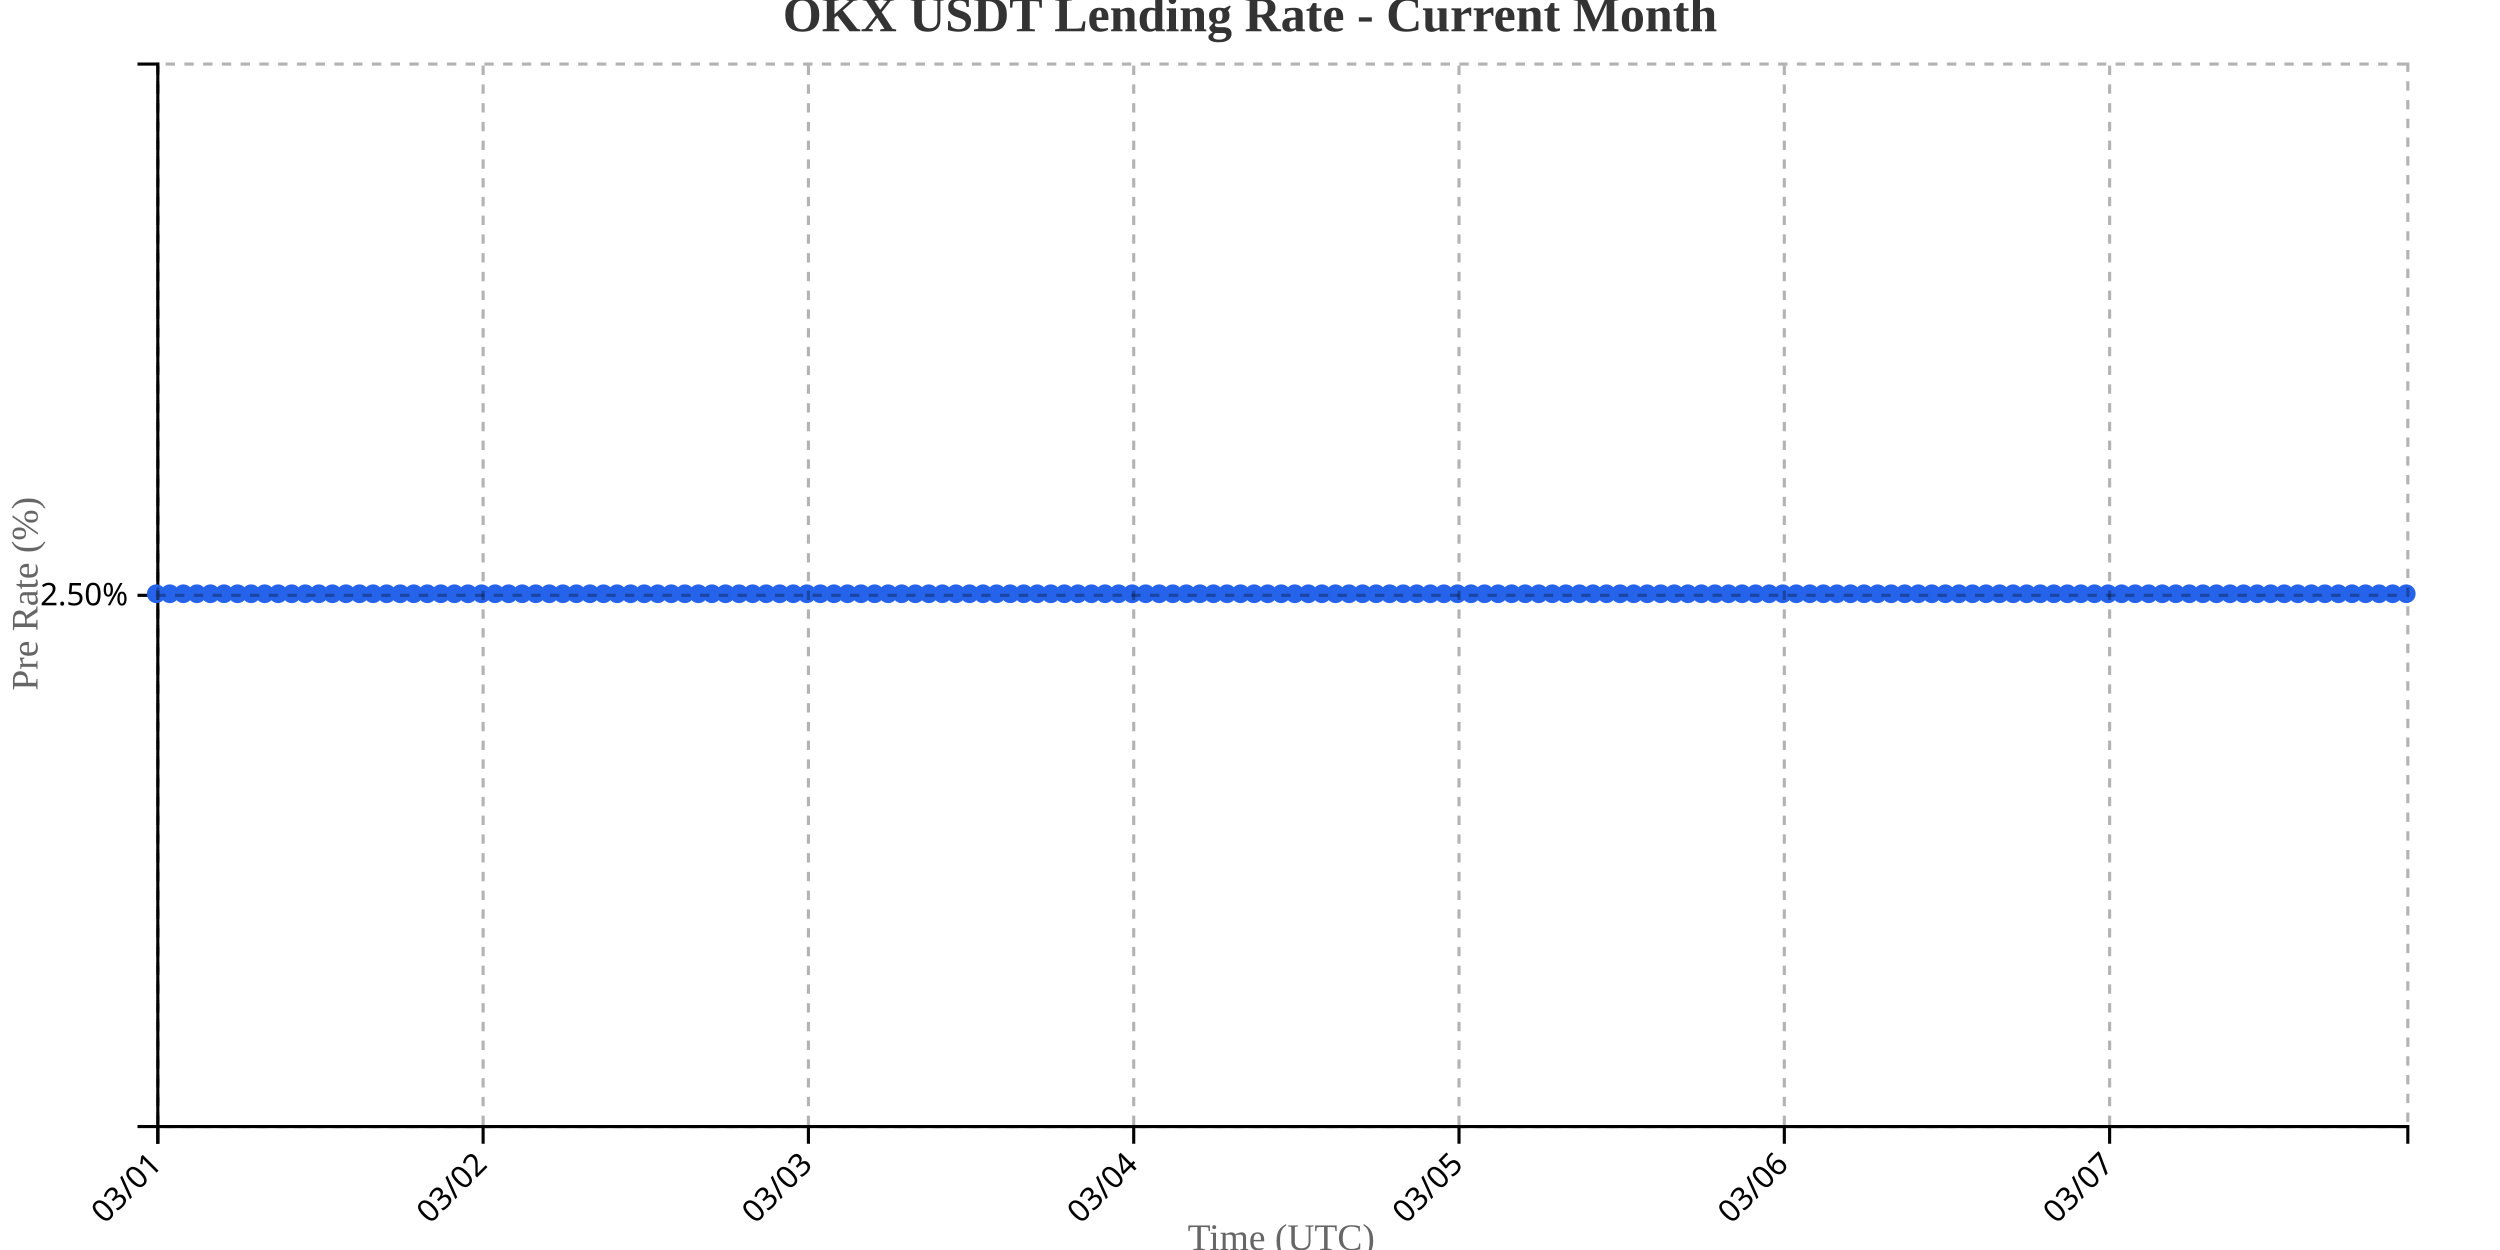
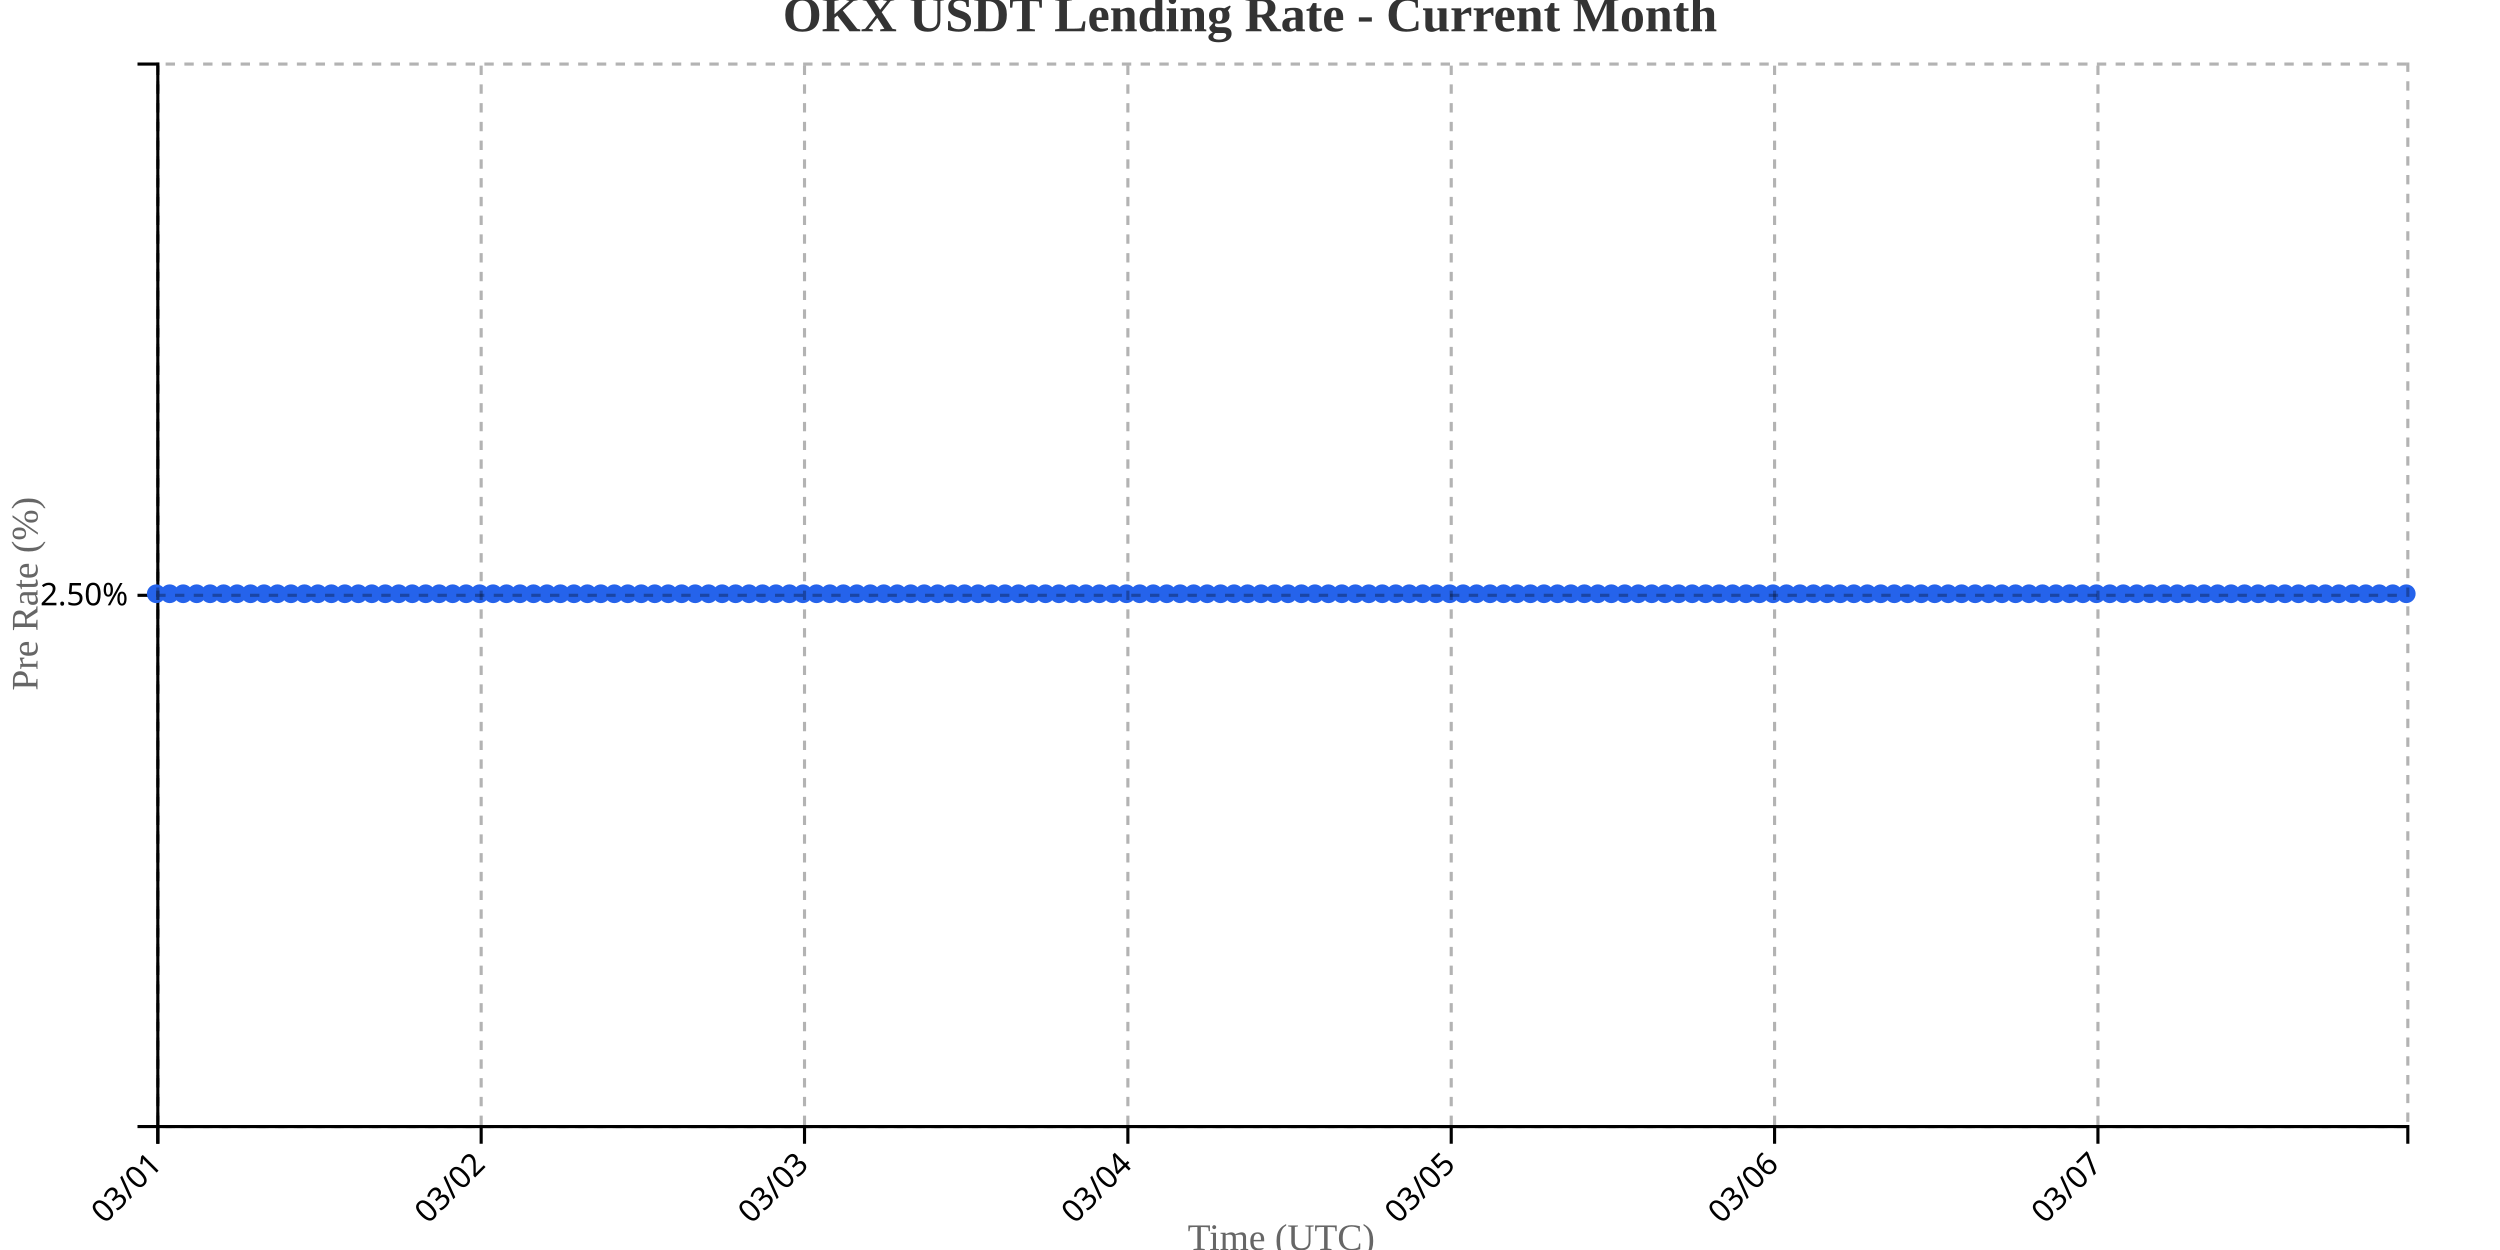
<svg xmlns="http://www.w3.org/2000/svg" width="800" height="400">
  <g transform="translate(50,20)">
    <g transform="translate(0,340)" fill="none" font-size="10" font-family="sans-serif" text-anchor="middle">
      <path class="domain" stroke="currentColor" d="M0.5,6V0.5H720.5V6" />
      <g class="tick" opacity="1" transform="translate(0.5,0)">
        <line stroke="currentColor" y2="6" />
        <text fill="currentColor" y="9" dy=".15em" style="text-anchor: end;" dx="-.8em" transform="rotate(-45)">03/01</text>
      </g>
-       <g class="tick" opacity="1" transform="translate(104.5964,0)">
+       <g class="tick" opacity="1" transform="translate(103.9731,0)">
        <line stroke="currentColor" y2="6" />
        <text fill="currentColor" y="9" dy=".15em" style="text-anchor: end;" dx="-.8em" transform="rotate(-45)">03/02</text>
      </g>
-       <g class="tick" opacity="1" transform="translate(208.6928,0)">
+       <g class="tick" opacity="1" transform="translate(207.4461,0)">
        <line stroke="currentColor" y2="6" />
        <text fill="currentColor" y="9" dy=".15em" style="text-anchor: end;" dx="-.8em" transform="rotate(-45)">03/03</text>
      </g>
-       <g class="tick" opacity="1" transform="translate(312.7892,0)">
+       <g class="tick" opacity="1" transform="translate(310.9192,0)">
        <line stroke="currentColor" y2="6" />
        <text fill="currentColor" y="9" dy=".15em" style="text-anchor: end;" dx="-.8em" transform="rotate(-45)">03/04</text>
      </g>
-       <g class="tick" opacity="1" transform="translate(416.8855,0)">
+       <g class="tick" opacity="1" transform="translate(414.3922,0)">
        <line stroke="currentColor" y2="6" />
        <text fill="currentColor" y="9" dy=".15em" style="text-anchor: end;" dx="-.8em" transform="rotate(-45)">03/05</text>
      </g>
-       <g class="tick" opacity="1" transform="translate(520.9819,0)">
+       <g class="tick" opacity="1" transform="translate(517.8653,0)">
        <line stroke="currentColor" y2="6" />
        <text fill="currentColor" y="9" dy=".15em" style="text-anchor: end;" dx="-.8em" transform="rotate(-45)">03/06</text>
      </g>
-       <g class="tick" opacity="1" transform="translate(625.0783,0)">
+       <g class="tick" opacity="1" transform="translate(621.3383,0)">
        <line stroke="currentColor" y2="6" />
        <text fill="currentColor" y="9" dy=".15em" style="text-anchor: end;" dx="-.8em" transform="rotate(-45)">03/07</text>
      </g>
    </g>
    <g fill="none" font-size="10" font-family="sans-serif" text-anchor="end">
      <path class="domain" stroke="currentColor" d="M-6,340.5H0.5V0.5H-6" />
      <g class="tick" opacity="1" transform="translate(0,170.5)">
        <line stroke="currentColor" x2="-6" />
        <text fill="currentColor" x="-9" dy="0.32em">2.50%</text>
      </g>
    </g>
    <text transform="rotate(-90)" y="-50" x="-170" dy="1em" style="text-anchor: middle; font-size: 12px; fill: #666;">Pre Rate (%)</text>
    <text transform="translate(360, 380)" style="text-anchor: middle; font-size: 12px; fill: #666;">Time (UTC)</text>
-     <path fill="none" stroke="#2563eb" stroke-width="2" d="M0,170C1.446,170,2.892,170,4.337,170C5.783,170,7.229,170,8.675,170C10.12,170,11.566,170,13.012,170C14.458,170,15.904,170,17.349,170C18.795,170,20.241,170,21.687,170C23.133,170,24.578,170,26.024,170C27.47,170,28.916,170,30.361,170C31.807,170,33.253,170,34.699,170C36.145,170,37.59,170,39.036,170C40.482,170,41.928,170,43.373,170C44.819,170,46.265,170,47.711,170C49.157,170,50.602,170,52.048,170C53.494,170,54.94,170,56.386,170C57.831,170,59.277,170,60.723,170C62.169,170,63.614,170,65.06,170C66.506,170,67.952,170,69.398,170C70.843,170,72.289,170,73.735,170C75.181,170,76.627,170,78.072,170C79.518,170,80.964,170,82.41,170C83.855,170,85.301,170,86.747,170C88.193,170,89.639,170,91.084,170C92.53,170,93.976,170,95.422,170C96.867,170,98.313,170,99.759,170C101.205,170,102.651,170,104.096,170C105.542,170,106.988,170,108.434,170C109.88,170,111.325,170,112.771,170C114.217,170,115.663,170,117.108,170C118.554,170,120,170,121.446,170C122.892,170,124.337,170,125.783,170C127.229,170,128.675,170,130.12,170C131.566,170,133.012,170,134.458,170C135.904,170,137.349,170,138.795,170C140.241,170,141.687,170,143.133,170C144.578,170,146.024,170,147.47,170C148.916,170,150.361,170,151.807,170C153.253,170,154.699,170,156.145,170C157.59,170,159.036,170,160.482,170C161.928,170,163.373,170,164.819,170C166.265,170,167.711,170,169.157,170C170.602,170,172.048,170,173.494,170C174.94,170,176.386,170,177.831,170C179.277,170,180.723,170,182.169,170C183.614,170,185.06,170,186.506,170C187.952,170,189.398,170,190.843,170C192.289,170,193.735,170,195.181,170C196.627,170,198.072,170,199.518,170C200.964,170,202.41,170,203.855,170C205.301,170,206.747,170,208.193,170C209.639,170,211.084,170,212.53,170C213.976,170,215.422,170,216.867,170C218.313,170,219.759,170,221.205,170C222.651,170,224.096,170,225.542,170C226.988,170,228.434,170,229.88,170C231.325,170,232.771,170,234.217,170C235.663,170,237.108,170,238.554,170C240,170,241.446,170,242.892,170C244.337,170,245.783,170,247.229,170C248.675,170,250.12,170,251.566,170C253.012,170,254.458,170,255.904,170C257.349,170,258.795,170,260.241,170C261.687,170,263.133,170,264.578,170C266.024,170,267.47,170,268.916,170C270.361,170,271.807,170,273.253,170C274.699,170,276.145,170,277.59,170C279.036,170,280.482,170,281.928,170C283.373,170,284.819,170,286.265,170C287.711,170,289.157,170,290.602,170C292.048,170,293.494,170,294.94,170C296.386,170,297.831,170,299.277,170C300.723,170,302.169,170,303.614,170C305.06,170,306.506,170,307.952,170C309.398,170,310.843,170,312.289,170C313.735,170,315.181,170,316.627,170C318.072,170,319.518,170,320.964,170C322.41,170,323.855,170,325.301,170C326.747,170,328.193,170,329.639,170C331.084,170,332.53,170,333.976,170C335.422,170,336.867,170,338.313,170C339.759,170,341.205,170,342.651,170C344.096,170,345.542,170,346.988,170C348.434,170,349.88,170,351.325,170C352.771,170,354.217,170,355.663,170C357.108,170,358.554,170,360,170C361.446,170,362.892,170,364.337,170C365.783,170,367.229,170,368.675,170C370.12,170,371.566,170,373.012,170C374.458,170,375.904,170,377.349,170C378.795,170,380.241,170,381.687,170C383.133,170,384.578,170,386.024,170C387.47,170,388.916,170,390.361,170C391.807,170,393.253,170,394.699,170C396.145,170,397.59,170,399.036,170C400.482,170,401.928,170,403.373,170C404.819,170,406.265,170,407.711,170C409.157,170,410.602,170,412.048,170C413.494,170,414.94,170,416.386,170C417.831,170,419.277,170,420.723,170C422.169,170,423.614,170,425.06,170C426.506,170,427.952,170,429.398,170C430.843,170,432.289,170,433.735,170C435.181,170,436.627,170,438.072,170C439.518,170,440.964,170,442.41,170C443.855,170,445.301,170,446.747,170C448.193,170,449.639,170,451.084,170C452.53,170,453.976,170,455.422,170C456.867,170,458.313,170,459.759,170C461.205,170,462.651,170,464.096,170C465.542,170,466.988,170,468.434,170C469.88,170,471.325,170,472.771,170C474.217,170,475.663,170,477.108,170C478.554,170,480,170,481.446,170C482.892,170,484.337,170,485.783,170C487.229,170,488.675,170,490.12,170C491.566,170,493.012,170,494.458,170C495.904,170,497.349,170,498.795,170C500.241,170,501.687,170,503.133,170C504.578,170,506.024,170,507.47,170C508.916,170,510.361,170,511.807,170C513.253,170,514.699,170,516.145,170C517.59,170,519.036,170,520.482,170C521.928,170,523.373,170,524.819,170C526.265,170,527.711,170,529.157,170C530.602,170,532.048,170,533.494,170C534.94,170,536.386,170,537.831,170C539.277,170,540.723,170,542.169,170C543.614,170,545.06,170,546.506,170C547.952,170,549.398,170,550.843,170C552.289,170,553.735,170,555.181,170C556.627,170,558.072,170,559.518,170C560.964,170,562.41,170,563.855,170C565.301,170,566.747,170,568.193,170C569.639,170,571.084,170,572.53,170C573.976,170,575.422,170,576.867,170C578.313,170,579.759,170,581.205,170C582.651,170,584.096,170,585.542,170C586.988,170,588.434,170,589.88,170C591.325,170,592.771,170,594.217,170C595.663,170,597.108,170,598.554,170C600,170,601.446,170,602.892,170C604.337,170,605.783,170,607.229,170C608.675,170,610.12,170,611.566,170C613.012,170,614.458,170,615.904,170C617.349,170,618.795,170,620.241,170C621.687,170,623.133,170,624.578,170C626.024,170,627.47,170,628.916,170C630.361,170,631.807,170,633.253,170C634.699,170,636.145,170,637.59,170C639.036,170,640.482,170,641.928,170C643.373,170,644.819,170,646.265,170C647.711,170,649.157,170,650.602,170C652.048,170,653.494,170,654.94,170C656.386,170,657.831,170,659.277,170C660.723,170,662.169,170,663.614,170C665.06,170,666.506,170,667.952,170C669.398,170,670.843,170,672.289,170C673.735,170,675.181,170,676.627,170C678.072,170,679.518,170,680.964,170C682.41,170,683.855,170,685.301,170C686.747,170,688.193,170,689.639,170C691.084,170,692.53,170,693.976,170C695.422,170,696.867,170,698.313,170C699.759,170,701.205,170,702.651,170C704.096,170,705.542,170,706.988,170C708.434,170,709.88,170,711.325,170C712.771,170,714.217,170,715.663,170C717.108,170,718.554,170,720,170" />
+     <path fill="none" stroke="#2563eb" stroke-width="2" d="M0,170C1.437,170,2.874,170,4.311,170C5.749,170,7.186,170,8.623,170C10.06,170,11.497,170,12.934,170C14.371,170,15.808,170,17.246,170C18.683,170,20.12,170,21.557,170C22.994,170,24.431,170,25.868,170C27.305,170,28.743,170,30.18,170C31.617,170,33.054,170,34.491,170C35.928,170,37.365,170,38.802,170C40.24,170,41.677,170,43.114,170C44.551,170,45.988,170,47.425,170C48.862,170,50.299,170,51.737,170C53.174,170,54.611,170,56.048,170C57.485,170,58.922,170,60.359,170C61.796,170,63.234,170,64.671,170C66.108,170,67.545,170,68.982,170C70.419,170,71.856,170,73.293,170C74.731,170,76.168,170,77.605,170C79.042,170,80.479,170,81.916,170C83.353,170,84.79,170,86.228,170C87.665,170,89.102,170,90.539,170C91.976,170,93.413,170,94.85,170C96.287,170,97.725,170,99.162,170C100.599,170,102.036,170,103.473,170C104.91,170,106.347,170,107.784,170C109.222,170,110.659,170,112.096,170C113.533,170,114.97,170,116.407,170C117.844,170,119.281,170,120.719,170C122.156,170,123.593,170,125.03,170C126.467,170,127.904,170,129.341,170C130.778,170,132.216,170,133.653,170C135.09,170,136.527,170,137.964,170C139.401,170,140.838,170,142.275,170C143.713,170,145.15,170,146.587,170C148.024,170,149.461,170,150.898,170C152.335,170,153.772,170,155.21,170C156.647,170,158.084,170,159.521,170C160.958,170,162.395,170,163.832,170C165.269,170,166.707,170,168.144,170C169.581,170,171.018,170,172.455,170C173.892,170,175.329,170,176.766,170C178.204,170,179.641,170,181.078,170C182.515,170,183.952,170,185.389,170C186.826,170,188.263,170,189.701,170C191.138,170,192.575,170,194.012,170C195.449,170,196.886,170,198.323,170C199.76,170,201.198,170,202.635,170C204.072,170,205.509,170,206.946,170C208.383,170,209.82,170,211.257,170C212.695,170,214.132,170,215.569,170C217.006,170,218.443,170,219.88,170C221.317,170,222.754,170,224.192,170C225.629,170,227.066,170,228.503,170C229.94,170,231.377,170,232.814,170C234.251,170,235.689,170,237.126,170C238.563,170,240,170,241.437,170C242.874,170,244.311,170,245.749,170C247.186,170,248.623,170,250.06,170C251.497,170,252.934,170,254.371,170C255.808,170,257.246,170,258.683,170C260.12,170,261.557,170,262.994,170C264.431,170,265.868,170,267.305,170C268.743,170,270.18,170,271.617,170C273.054,170,274.491,170,275.928,170C277.365,170,278.802,170,280.24,170C281.677,170,283.114,170,284.551,170C285.988,170,287.425,170,288.862,170C290.299,170,291.737,170,293.174,170C294.611,170,296.048,170,297.485,170C298.922,170,300.359,170,301.796,170C303.234,170,304.671,170,306.108,170C307.545,170,308.982,170,310.419,170C311.856,170,313.293,170,314.731,170C316.168,170,317.605,170,319.042,170C320.479,170,321.916,170,323.353,170C324.79,170,326.228,170,327.665,170C329.102,170,330.539,170,331.976,170C333.413,170,334.85,170,336.287,170C337.725,170,339.162,170,340.599,170C342.036,170,343.473,170,344.91,170C346.347,170,347.784,170,349.222,170C350.659,170,352.096,170,353.533,170C354.97,170,356.407,170,357.844,170C359.281,170,360.719,170,362.156,170C363.593,170,365.03,170,366.467,170C367.904,170,369.341,170,370.778,170C372.216,170,373.653,170,375.09,170C376.527,170,377.964,170,379.401,170C380.838,170,382.275,170,383.713,170C385.15,170,386.587,170,388.024,170C389.461,170,390.898,170,392.335,170C393.772,170,395.21,170,396.647,170C398.084,170,399.521,170,400.958,170C402.395,170,403.832,170,405.269,170C406.707,170,408.144,170,409.581,170C411.018,170,412.455,170,413.892,170C415.329,170,416.766,170,418.204,170C419.641,170,421.078,170,422.515,170C423.952,170,425.389,170,426.826,170C428.263,170,429.701,170,431.138,170C432.575,170,434.012,170,435.449,170C436.886,170,438.323,170,439.76,170C441.198,170,442.635,170,444.072,170C445.509,170,446.946,170,448.383,170C449.82,170,451.257,170,452.695,170C454.132,170,455.569,170,457.006,170C458.443,170,459.88,170,461.317,170C462.754,170,464.192,170,465.629,170C467.066,170,468.503,170,469.94,170C471.377,170,472.814,170,474.251,170C475.689,170,477.126,170,478.563,170C480,170,481.437,170,482.874,170C484.311,170,485.749,170,487.186,170C488.623,170,490.06,170,491.497,170C492.934,170,494.371,170,495.808,170C497.246,170,498.683,170,500.12,170C501.557,170,502.994,170,504.431,170C505.868,170,507.305,170,508.743,170C510.18,170,511.617,170,513.054,170C514.491,170,515.928,170,517.365,170C518.802,170,520.24,170,521.677,170C523.114,170,524.551,170,525.988,170C527.425,170,528.862,170,530.299,170C531.737,170,533.174,170,534.611,170C536.048,170,537.485,170,538.922,170C540.359,170,541.796,170,543.234,170C544.671,170,546.108,170,547.545,170C548.982,170,550.419,170,551.856,170C553.293,170,554.731,170,556.168,170C557.605,170,559.042,170,560.479,170C561.916,170,563.353,170,564.79,170C566.228,170,567.665,170,569.102,170C570.539,170,571.976,170,573.413,170C574.85,170,576.287,170,577.725,170C579.162,170,580.599,170,582.036,170C583.473,170,584.91,170,586.347,170C587.784,170,589.222,170,590.659,170C592.096,170,593.533,170,594.97,170C596.407,170,597.844,170,599.281,170C600.719,170,602.156,170,603.593,170C605.03,170,606.467,170,607.904,170C609.341,170,610.778,170,612.216,170C613.653,170,615.09,170,616.527,170C617.964,170,619.401,170,620.838,170C622.275,170,623.713,170,625.15,170C626.587,170,628.024,170,629.461,170C630.898,170,632.335,170,633.772,170C635.21,170,636.647,170,638.084,170C639.521,170,640.958,170,642.395,170C643.832,170,645.269,170,646.707,170C648.144,170,649.581,170,651.018,170C652.455,170,653.892,170,655.329,170C656.766,170,658.204,170,659.641,170C661.078,170,662.515,170,663.952,170C665.389,170,666.826,170,668.263,170C669.701,170,671.138,170,672.575,170C674.012,170,675.449,170,676.886,170C678.323,170,679.76,170,681.198,170C682.635,170,684.072,170,685.509,170C686.946,170,688.383,170,689.82,170C691.257,170,692.695,170,694.132,170C695.569,170,697.006,170,698.443,170C699.88,170,701.317,170,702.754,170C704.192,170,705.629,170,707.066,170C708.503,170,709.94,170,711.377,170C712.814,170,714.251,170,715.689,170C717.126,170,718.563,170,720,170" />
    <circle class="dot" cx="0" cy="170" r="3" fill="#2563eb" />
-     <circle class="dot" cx="4.337" cy="170" r="3" fill="#2563eb" />
-     <circle class="dot" cx="8.675" cy="170" r="3" fill="#2563eb" />
-     <circle class="dot" cx="13.012" cy="170" r="3" fill="#2563eb" />
-     <circle class="dot" cx="17.349" cy="170" r="3" fill="#2563eb" />
-     <circle class="dot" cx="21.687" cy="170" r="3" fill="#2563eb" />
-     <circle class="dot" cx="26.024" cy="170" r="3" fill="#2563eb" />
-     <circle class="dot" cx="30.361" cy="170" r="3" fill="#2563eb" />
-     <circle class="dot" cx="34.699" cy="170" r="3" fill="#2563eb" />
-     <circle class="dot" cx="39.036" cy="170" r="3" fill="#2563eb" />
-     <circle class="dot" cx="43.373" cy="170" r="3" fill="#2563eb" />
-     <circle class="dot" cx="47.711" cy="170" r="3" fill="#2563eb" />
-     <circle class="dot" cx="52.048" cy="170" r="3" fill="#2563eb" />
-     <circle class="dot" cx="56.386" cy="170" r="3" fill="#2563eb" />
-     <circle class="dot" cx="60.723" cy="170" r="3" fill="#2563eb" />
-     <circle class="dot" cx="65.06" cy="170" r="3" fill="#2563eb" />
-     <circle class="dot" cx="69.398" cy="170" r="3" fill="#2563eb" />
-     <circle class="dot" cx="73.735" cy="170" r="3" fill="#2563eb" />
-     <circle class="dot" cx="78.072" cy="170" r="3" fill="#2563eb" />
-     <circle class="dot" cx="82.41" cy="170" r="3" fill="#2563eb" />
-     <circle class="dot" cx="86.747" cy="170" r="3" fill="#2563eb" />
-     <circle class="dot" cx="91.084" cy="170" r="3" fill="#2563eb" />
-     <circle class="dot" cx="95.422" cy="170" r="3" fill="#2563eb" />
-     <circle class="dot" cx="99.759" cy="170" r="3" fill="#2563eb" />
-     <circle class="dot" cx="104.096" cy="170" r="3" fill="#2563eb" />
-     <circle class="dot" cx="108.434" cy="170" r="3" fill="#2563eb" />
-     <circle class="dot" cx="112.771" cy="170" r="3" fill="#2563eb" />
-     <circle class="dot" cx="117.108" cy="170" r="3" fill="#2563eb" />
-     <circle class="dot" cx="121.446" cy="170" r="3" fill="#2563eb" />
-     <circle class="dot" cx="125.783" cy="170" r="3" fill="#2563eb" />
-     <circle class="dot" cx="130.12" cy="170" r="3" fill="#2563eb" />
-     <circle class="dot" cx="134.458" cy="170" r="3" fill="#2563eb" />
-     <circle class="dot" cx="138.795" cy="170" r="3" fill="#2563eb" />
-     <circle class="dot" cx="143.133" cy="170" r="3" fill="#2563eb" />
-     <circle class="dot" cx="147.47" cy="170" r="3" fill="#2563eb" />
-     <circle class="dot" cx="151.807" cy="170" r="3" fill="#2563eb" />
-     <circle class="dot" cx="156.145" cy="170" r="3" fill="#2563eb" />
-     <circle class="dot" cx="160.482" cy="170" r="3" fill="#2563eb" />
-     <circle class="dot" cx="164.819" cy="170" r="3" fill="#2563eb" />
-     <circle class="dot" cx="169.157" cy="170" r="3" fill="#2563eb" />
-     <circle class="dot" cx="173.494" cy="170" r="3" fill="#2563eb" />
-     <circle class="dot" cx="177.831" cy="170" r="3" fill="#2563eb" />
-     <circle class="dot" cx="182.169" cy="170" r="3" fill="#2563eb" />
-     <circle class="dot" cx="186.506" cy="170" r="3" fill="#2563eb" />
-     <circle class="dot" cx="190.843" cy="170" r="3" fill="#2563eb" />
-     <circle class="dot" cx="195.181" cy="170" r="3" fill="#2563eb" />
-     <circle class="dot" cx="199.518" cy="170" r="3" fill="#2563eb" />
-     <circle class="dot" cx="203.855" cy="170" r="3" fill="#2563eb" />
-     <circle class="dot" cx="208.193" cy="170" r="3" fill="#2563eb" />
-     <circle class="dot" cx="212.53" cy="170" r="3" fill="#2563eb" />
-     <circle class="dot" cx="216.867" cy="170" r="3" fill="#2563eb" />
-     <circle class="dot" cx="221.205" cy="170" r="3" fill="#2563eb" />
-     <circle class="dot" cx="225.542" cy="170" r="3" fill="#2563eb" />
-     <circle class="dot" cx="229.88" cy="170" r="3" fill="#2563eb" />
-     <circle class="dot" cx="234.217" cy="170" r="3" fill="#2563eb" />
-     <circle class="dot" cx="238.554" cy="170" r="3" fill="#2563eb" />
-     <circle class="dot" cx="242.892" cy="170" r="3" fill="#2563eb" />
-     <circle class="dot" cx="247.229" cy="170" r="3" fill="#2563eb" />
-     <circle class="dot" cx="251.566" cy="170" r="3" fill="#2563eb" />
-     <circle class="dot" cx="255.904" cy="170" r="3" fill="#2563eb" />
-     <circle class="dot" cx="260.241" cy="170" r="3" fill="#2563eb" />
-     <circle class="dot" cx="264.578" cy="170" r="3" fill="#2563eb" />
-     <circle class="dot" cx="268.916" cy="170" r="3" fill="#2563eb" />
-     <circle class="dot" cx="273.253" cy="170" r="3" fill="#2563eb" />
-     <circle class="dot" cx="277.59" cy="170" r="3" fill="#2563eb" />
-     <circle class="dot" cx="281.928" cy="170" r="3" fill="#2563eb" />
-     <circle class="dot" cx="286.265" cy="170" r="3" fill="#2563eb" />
-     <circle class="dot" cx="290.602" cy="170" r="3" fill="#2563eb" />
-     <circle class="dot" cx="294.94" cy="170" r="3" fill="#2563eb" />
-     <circle class="dot" cx="299.277" cy="170" r="3" fill="#2563eb" />
-     <circle class="dot" cx="303.614" cy="170" r="3" fill="#2563eb" />
-     <circle class="dot" cx="307.952" cy="170" r="3" fill="#2563eb" />
-     <circle class="dot" cx="312.289" cy="170" r="3" fill="#2563eb" />
-     <circle class="dot" cx="316.627" cy="170" r="3" fill="#2563eb" />
-     <circle class="dot" cx="320.964" cy="170" r="3" fill="#2563eb" />
-     <circle class="dot" cx="325.301" cy="170" r="3" fill="#2563eb" />
-     <circle class="dot" cx="329.639" cy="170" r="3" fill="#2563eb" />
-     <circle class="dot" cx="333.976" cy="170" r="3" fill="#2563eb" />
-     <circle class="dot" cx="338.313" cy="170" r="3" fill="#2563eb" />
-     <circle class="dot" cx="342.651" cy="170" r="3" fill="#2563eb" />
-     <circle class="dot" cx="346.988" cy="170" r="3" fill="#2563eb" />
-     <circle class="dot" cx="351.325" cy="170" r="3" fill="#2563eb" />
-     <circle class="dot" cx="355.663" cy="170" r="3" fill="#2563eb" />
-     <circle class="dot" cx="360" cy="170" r="3" fill="#2563eb" />
-     <circle class="dot" cx="364.337" cy="170" r="3" fill="#2563eb" />
-     <circle class="dot" cx="368.675" cy="170" r="3" fill="#2563eb" />
-     <circle class="dot" cx="373.012" cy="170" r="3" fill="#2563eb" />
-     <circle class="dot" cx="377.349" cy="170" r="3" fill="#2563eb" />
-     <circle class="dot" cx="381.687" cy="170" r="3" fill="#2563eb" />
-     <circle class="dot" cx="386.024" cy="170" r="3" fill="#2563eb" />
-     <circle class="dot" cx="390.361" cy="170" r="3" fill="#2563eb" />
-     <circle class="dot" cx="394.699" cy="170" r="3" fill="#2563eb" />
-     <circle class="dot" cx="399.036" cy="170" r="3" fill="#2563eb" />
-     <circle class="dot" cx="403.373" cy="170" r="3" fill="#2563eb" />
-     <circle class="dot" cx="407.711" cy="170" r="3" fill="#2563eb" />
-     <circle class="dot" cx="412.048" cy="170" r="3" fill="#2563eb" />
-     <circle class="dot" cx="416.386" cy="170" r="3" fill="#2563eb" />
-     <circle class="dot" cx="420.723" cy="170" r="3" fill="#2563eb" />
-     <circle class="dot" cx="425.06" cy="170" r="3" fill="#2563eb" />
-     <circle class="dot" cx="429.398" cy="170" r="3" fill="#2563eb" />
-     <circle class="dot" cx="433.735" cy="170" r="3" fill="#2563eb" />
-     <circle class="dot" cx="438.072" cy="170" r="3" fill="#2563eb" />
-     <circle class="dot" cx="442.41" cy="170" r="3" fill="#2563eb" />
-     <circle class="dot" cx="446.747" cy="170" r="3" fill="#2563eb" />
-     <circle class="dot" cx="451.084" cy="170" r="3" fill="#2563eb" />
-     <circle class="dot" cx="455.422" cy="170" r="3" fill="#2563eb" />
-     <circle class="dot" cx="459.759" cy="170" r="3" fill="#2563eb" />
-     <circle class="dot" cx="464.096" cy="170" r="3" fill="#2563eb" />
-     <circle class="dot" cx="468.434" cy="170" r="3" fill="#2563eb" />
-     <circle class="dot" cx="472.771" cy="170" r="3" fill="#2563eb" />
-     <circle class="dot" cx="477.108" cy="170" r="3" fill="#2563eb" />
-     <circle class="dot" cx="481.446" cy="170" r="3" fill="#2563eb" />
-     <circle class="dot" cx="485.783" cy="170" r="3" fill="#2563eb" />
-     <circle class="dot" cx="490.12" cy="170" r="3" fill="#2563eb" />
-     <circle class="dot" cx="494.458" cy="170" r="3" fill="#2563eb" />
-     <circle class="dot" cx="498.795" cy="170" r="3" fill="#2563eb" />
-     <circle class="dot" cx="503.133" cy="170" r="3" fill="#2563eb" />
-     <circle class="dot" cx="507.47" cy="170" r="3" fill="#2563eb" />
-     <circle class="dot" cx="511.807" cy="170" r="3" fill="#2563eb" />
-     <circle class="dot" cx="516.145" cy="170" r="3" fill="#2563eb" />
-     <circle class="dot" cx="520.482" cy="170" r="3" fill="#2563eb" />
-     <circle class="dot" cx="524.819" cy="170" r="3" fill="#2563eb" />
-     <circle class="dot" cx="529.157" cy="170" r="3" fill="#2563eb" />
-     <circle class="dot" cx="533.494" cy="170" r="3" fill="#2563eb" />
-     <circle class="dot" cx="537.831" cy="170" r="3" fill="#2563eb" />
-     <circle class="dot" cx="542.169" cy="170" r="3" fill="#2563eb" />
-     <circle class="dot" cx="546.506" cy="170" r="3" fill="#2563eb" />
-     <circle class="dot" cx="550.843" cy="170" r="3" fill="#2563eb" />
-     <circle class="dot" cx="555.181" cy="170" r="3" fill="#2563eb" />
-     <circle class="dot" cx="559.518" cy="170" r="3" fill="#2563eb" />
-     <circle class="dot" cx="563.855" cy="170" r="3" fill="#2563eb" />
-     <circle class="dot" cx="568.193" cy="170" r="3" fill="#2563eb" />
-     <circle class="dot" cx="572.53" cy="170" r="3" fill="#2563eb" />
-     <circle class="dot" cx="576.867" cy="170" r="3" fill="#2563eb" />
-     <circle class="dot" cx="581.205" cy="170" r="3" fill="#2563eb" />
-     <circle class="dot" cx="585.542" cy="170" r="3" fill="#2563eb" />
-     <circle class="dot" cx="589.88" cy="170" r="3" fill="#2563eb" />
-     <circle class="dot" cx="594.217" cy="170" r="3" fill="#2563eb" />
-     <circle class="dot" cx="598.554" cy="170" r="3" fill="#2563eb" />
-     <circle class="dot" cx="602.892" cy="170" r="3" fill="#2563eb" />
-     <circle class="dot" cx="607.229" cy="170" r="3" fill="#2563eb" />
-     <circle class="dot" cx="611.566" cy="170" r="3" fill="#2563eb" />
-     <circle class="dot" cx="615.904" cy="170" r="3" fill="#2563eb" />
-     <circle class="dot" cx="620.241" cy="170" r="3" fill="#2563eb" />
-     <circle class="dot" cx="624.578" cy="170" r="3" fill="#2563eb" />
-     <circle class="dot" cx="628.916" cy="170" r="3" fill="#2563eb" />
-     <circle class="dot" cx="633.253" cy="170" r="3" fill="#2563eb" />
-     <circle class="dot" cx="637.59" cy="170" r="3" fill="#2563eb" />
-     <circle class="dot" cx="641.928" cy="170" r="3" fill="#2563eb" />
-     <circle class="dot" cx="646.265" cy="170" r="3" fill="#2563eb" />
-     <circle class="dot" cx="650.602" cy="170" r="3" fill="#2563eb" />
-     <circle class="dot" cx="654.94" cy="170" r="3" fill="#2563eb" />
-     <circle class="dot" cx="659.277" cy="170" r="3" fill="#2563eb" />
-     <circle class="dot" cx="663.614" cy="170" r="3" fill="#2563eb" />
-     <circle class="dot" cx="667.952" cy="170" r="3" fill="#2563eb" />
-     <circle class="dot" cx="672.289" cy="170" r="3" fill="#2563eb" />
-     <circle class="dot" cx="676.627" cy="170" r="3" fill="#2563eb" />
-     <circle class="dot" cx="680.964" cy="170" r="3" fill="#2563eb" />
-     <circle class="dot" cx="685.301" cy="170" r="3" fill="#2563eb" />
-     <circle class="dot" cx="689.639" cy="170" r="3" fill="#2563eb" />
-     <circle class="dot" cx="693.976" cy="170" r="3" fill="#2563eb" />
-     <circle class="dot" cx="698.313" cy="170" r="3" fill="#2563eb" />
-     <circle class="dot" cx="702.651" cy="170" r="3" fill="#2563eb" />
-     <circle class="dot" cx="706.988" cy="170" r="3" fill="#2563eb" />
-     <circle class="dot" cx="711.325" cy="170" r="3" fill="#2563eb" />
-     <circle class="dot" cx="715.663" cy="170" r="3" fill="#2563eb" />
+     <circle class="dot" cx="4.311" cy="170" r="3" fill="#2563eb" />
+     <circle class="dot" cx="8.623" cy="170" r="3" fill="#2563eb" />
+     <circle class="dot" cx="12.934" cy="170" r="3" fill="#2563eb" />
+     <circle class="dot" cx="17.246" cy="170" r="3" fill="#2563eb" />
+     <circle class="dot" cx="21.557" cy="170" r="3" fill="#2563eb" />
+     <circle class="dot" cx="25.868" cy="170" r="3" fill="#2563eb" />
+     <circle class="dot" cx="30.18" cy="170" r="3" fill="#2563eb" />
+     <circle class="dot" cx="34.491" cy="170" r="3" fill="#2563eb" />
+     <circle class="dot" cx="38.802" cy="170" r="3" fill="#2563eb" />
+     <circle class="dot" cx="43.114" cy="170" r="3" fill="#2563eb" />
+     <circle class="dot" cx="47.425" cy="170" r="3" fill="#2563eb" />
+     <circle class="dot" cx="51.737" cy="170" r="3" fill="#2563eb" />
+     <circle class="dot" cx="56.048" cy="170" r="3" fill="#2563eb" />
+     <circle class="dot" cx="60.359" cy="170" r="3" fill="#2563eb" />
+     <circle class="dot" cx="64.671" cy="170" r="3" fill="#2563eb" />
+     <circle class="dot" cx="68.982" cy="170" r="3" fill="#2563eb" />
+     <circle class="dot" cx="73.293" cy="170" r="3" fill="#2563eb" />
+     <circle class="dot" cx="77.605" cy="170" r="3" fill="#2563eb" />
+     <circle class="dot" cx="81.916" cy="170" r="3" fill="#2563eb" />
+     <circle class="dot" cx="86.228" cy="170" r="3" fill="#2563eb" />
+     <circle class="dot" cx="90.539" cy="170" r="3" fill="#2563eb" />
+     <circle class="dot" cx="94.85" cy="170" r="3" fill="#2563eb" />
+     <circle class="dot" cx="99.162" cy="170" r="3" fill="#2563eb" />
+     <circle class="dot" cx="103.473" cy="170" r="3" fill="#2563eb" />
+     <circle class="dot" cx="107.784" cy="170" r="3" fill="#2563eb" />
+     <circle class="dot" cx="112.096" cy="170" r="3" fill="#2563eb" />
+     <circle class="dot" cx="116.407" cy="170" r="3" fill="#2563eb" />
+     <circle class="dot" cx="120.719" cy="170" r="3" fill="#2563eb" />
+     <circle class="dot" cx="125.03" cy="170" r="3" fill="#2563eb" />
+     <circle class="dot" cx="129.341" cy="170" r="3" fill="#2563eb" />
+     <circle class="dot" cx="133.653" cy="170" r="3" fill="#2563eb" />
+     <circle class="dot" cx="137.964" cy="170" r="3" fill="#2563eb" />
+     <circle class="dot" cx="142.275" cy="170" r="3" fill="#2563eb" />
+     <circle class="dot" cx="146.587" cy="170" r="3" fill="#2563eb" />
+     <circle class="dot" cx="150.898" cy="170" r="3" fill="#2563eb" />
+     <circle class="dot" cx="155.21" cy="170" r="3" fill="#2563eb" />
+     <circle class="dot" cx="159.521" cy="170" r="3" fill="#2563eb" />
+     <circle class="dot" cx="163.832" cy="170" r="3" fill="#2563eb" />
+     <circle class="dot" cx="168.144" cy="170" r="3" fill="#2563eb" />
+     <circle class="dot" cx="172.455" cy="170" r="3" fill="#2563eb" />
+     <circle class="dot" cx="176.766" cy="170" r="3" fill="#2563eb" />
+     <circle class="dot" cx="181.078" cy="170" r="3" fill="#2563eb" />
+     <circle class="dot" cx="185.389" cy="170" r="3" fill="#2563eb" />
+     <circle class="dot" cx="189.701" cy="170" r="3" fill="#2563eb" />
+     <circle class="dot" cx="194.012" cy="170" r="3" fill="#2563eb" />
+     <circle class="dot" cx="198.323" cy="170" r="3" fill="#2563eb" />
+     <circle class="dot" cx="202.635" cy="170" r="3" fill="#2563eb" />
+     <circle class="dot" cx="206.946" cy="170" r="3" fill="#2563eb" />
+     <circle class="dot" cx="211.257" cy="170" r="3" fill="#2563eb" />
+     <circle class="dot" cx="215.569" cy="170" r="3" fill="#2563eb" />
+     <circle class="dot" cx="219.88" cy="170" r="3" fill="#2563eb" />
+     <circle class="dot" cx="224.192" cy="170" r="3" fill="#2563eb" />
+     <circle class="dot" cx="228.503" cy="170" r="3" fill="#2563eb" />
+     <circle class="dot" cx="232.814" cy="170" r="3" fill="#2563eb" />
+     <circle class="dot" cx="237.126" cy="170" r="3" fill="#2563eb" />
+     <circle class="dot" cx="241.437" cy="170" r="3" fill="#2563eb" />
+     <circle class="dot" cx="245.749" cy="170" r="3" fill="#2563eb" />
+     <circle class="dot" cx="250.06" cy="170" r="3" fill="#2563eb" />
+     <circle class="dot" cx="254.371" cy="170" r="3" fill="#2563eb" />
+     <circle class="dot" cx="258.683" cy="170" r="3" fill="#2563eb" />
+     <circle class="dot" cx="262.994" cy="170" r="3" fill="#2563eb" />
+     <circle class="dot" cx="267.305" cy="170" r="3" fill="#2563eb" />
+     <circle class="dot" cx="271.617" cy="170" r="3" fill="#2563eb" />
+     <circle class="dot" cx="275.928" cy="170" r="3" fill="#2563eb" />
+     <circle class="dot" cx="280.24" cy="170" r="3" fill="#2563eb" />
+     <circle class="dot" cx="284.551" cy="170" r="3" fill="#2563eb" />
+     <circle class="dot" cx="288.862" cy="170" r="3" fill="#2563eb" />
+     <circle class="dot" cx="293.174" cy="170" r="3" fill="#2563eb" />
+     <circle class="dot" cx="297.485" cy="170" r="3" fill="#2563eb" />
+     <circle class="dot" cx="301.796" cy="170" r="3" fill="#2563eb" />
+     <circle class="dot" cx="306.108" cy="170" r="3" fill="#2563eb" />
+     <circle class="dot" cx="310.419" cy="170" r="3" fill="#2563eb" />
+     <circle class="dot" cx="314.731" cy="170" r="3" fill="#2563eb" />
+     <circle class="dot" cx="319.042" cy="170" r="3" fill="#2563eb" />
+     <circle class="dot" cx="323.353" cy="170" r="3" fill="#2563eb" />
+     <circle class="dot" cx="327.665" cy="170" r="3" fill="#2563eb" />
+     <circle class="dot" cx="331.976" cy="170" r="3" fill="#2563eb" />
+     <circle class="dot" cx="336.287" cy="170" r="3" fill="#2563eb" />
+     <circle class="dot" cx="340.599" cy="170" r="3" fill="#2563eb" />
+     <circle class="dot" cx="344.91" cy="170" r="3" fill="#2563eb" />
+     <circle class="dot" cx="349.222" cy="170" r="3" fill="#2563eb" />
+     <circle class="dot" cx="353.533" cy="170" r="3" fill="#2563eb" />
+     <circle class="dot" cx="357.844" cy="170" r="3" fill="#2563eb" />
+     <circle class="dot" cx="362.156" cy="170" r="3" fill="#2563eb" />
+     <circle class="dot" cx="366.467" cy="170" r="3" fill="#2563eb" />
+     <circle class="dot" cx="370.778" cy="170" r="3" fill="#2563eb" />
+     <circle class="dot" cx="375.09" cy="170" r="3" fill="#2563eb" />
+     <circle class="dot" cx="379.401" cy="170" r="3" fill="#2563eb" />
+     <circle class="dot" cx="383.713" cy="170" r="3" fill="#2563eb" />
+     <circle class="dot" cx="388.024" cy="170" r="3" fill="#2563eb" />
+     <circle class="dot" cx="392.335" cy="170" r="3" fill="#2563eb" />
+     <circle class="dot" cx="396.647" cy="170" r="3" fill="#2563eb" />
+     <circle class="dot" cx="400.958" cy="170" r="3" fill="#2563eb" />
+     <circle class="dot" cx="405.269" cy="170" r="3" fill="#2563eb" />
+     <circle class="dot" cx="409.581" cy="170" r="3" fill="#2563eb" />
+     <circle class="dot" cx="413.892" cy="170" r="3" fill="#2563eb" />
+     <circle class="dot" cx="418.204" cy="170" r="3" fill="#2563eb" />
+     <circle class="dot" cx="422.515" cy="170" r="3" fill="#2563eb" />
+     <circle class="dot" cx="426.826" cy="170" r="3" fill="#2563eb" />
+     <circle class="dot" cx="431.138" cy="170" r="3" fill="#2563eb" />
+     <circle class="dot" cx="435.449" cy="170" r="3" fill="#2563eb" />
+     <circle class="dot" cx="439.76" cy="170" r="3" fill="#2563eb" />
+     <circle class="dot" cx="444.072" cy="170" r="3" fill="#2563eb" />
+     <circle class="dot" cx="448.383" cy="170" r="3" fill="#2563eb" />
+     <circle class="dot" cx="452.695" cy="170" r="3" fill="#2563eb" />
+     <circle class="dot" cx="457.006" cy="170" r="3" fill="#2563eb" />
+     <circle class="dot" cx="461.317" cy="170" r="3" fill="#2563eb" />
+     <circle class="dot" cx="465.629" cy="170" r="3" fill="#2563eb" />
+     <circle class="dot" cx="469.94" cy="170" r="3" fill="#2563eb" />
+     <circle class="dot" cx="474.251" cy="170" r="3" fill="#2563eb" />
+     <circle class="dot" cx="478.563" cy="170" r="3" fill="#2563eb" />
+     <circle class="dot" cx="482.874" cy="170" r="3" fill="#2563eb" />
+     <circle class="dot" cx="487.186" cy="170" r="3" fill="#2563eb" />
+     <circle class="dot" cx="491.497" cy="170" r="3" fill="#2563eb" />
+     <circle class="dot" cx="495.808" cy="170" r="3" fill="#2563eb" />
+     <circle class="dot" cx="500.12" cy="170" r="3" fill="#2563eb" />
+     <circle class="dot" cx="504.431" cy="170" r="3" fill="#2563eb" />
+     <circle class="dot" cx="508.743" cy="170" r="3" fill="#2563eb" />
+     <circle class="dot" cx="513.054" cy="170" r="3" fill="#2563eb" />
+     <circle class="dot" cx="517.365" cy="170" r="3" fill="#2563eb" />
+     <circle class="dot" cx="521.677" cy="170" r="3" fill="#2563eb" />
+     <circle class="dot" cx="525.988" cy="170" r="3" fill="#2563eb" />
+     <circle class="dot" cx="530.299" cy="170" r="3" fill="#2563eb" />
+     <circle class="dot" cx="534.611" cy="170" r="3" fill="#2563eb" />
+     <circle class="dot" cx="538.922" cy="170" r="3" fill="#2563eb" />
+     <circle class="dot" cx="543.234" cy="170" r="3" fill="#2563eb" />
+     <circle class="dot" cx="547.545" cy="170" r="3" fill="#2563eb" />
+     <circle class="dot" cx="551.856" cy="170" r="3" fill="#2563eb" />
+     <circle class="dot" cx="556.168" cy="170" r="3" fill="#2563eb" />
+     <circle class="dot" cx="560.479" cy="170" r="3" fill="#2563eb" />
+     <circle class="dot" cx="564.79" cy="170" r="3" fill="#2563eb" />
+     <circle class="dot" cx="569.102" cy="170" r="3" fill="#2563eb" />
+     <circle class="dot" cx="573.413" cy="170" r="3" fill="#2563eb" />
+     <circle class="dot" cx="577.725" cy="170" r="3" fill="#2563eb" />
+     <circle class="dot" cx="582.036" cy="170" r="3" fill="#2563eb" />
+     <circle class="dot" cx="586.347" cy="170" r="3" fill="#2563eb" />
+     <circle class="dot" cx="590.659" cy="170" r="3" fill="#2563eb" />
+     <circle class="dot" cx="594.97" cy="170" r="3" fill="#2563eb" />
+     <circle class="dot" cx="599.281" cy="170" r="3" fill="#2563eb" />
+     <circle class="dot" cx="603.593" cy="170" r="3" fill="#2563eb" />
+     <circle class="dot" cx="607.904" cy="170" r="3" fill="#2563eb" />
+     <circle class="dot" cx="612.216" cy="170" r="3" fill="#2563eb" />
+     <circle class="dot" cx="616.527" cy="170" r="3" fill="#2563eb" />
+     <circle class="dot" cx="620.838" cy="170" r="3" fill="#2563eb" />
+     <circle class="dot" cx="625.15" cy="170" r="3" fill="#2563eb" />
+     <circle class="dot" cx="629.461" cy="170" r="3" fill="#2563eb" />
+     <circle class="dot" cx="633.772" cy="170" r="3" fill="#2563eb" />
+     <circle class="dot" cx="638.084" cy="170" r="3" fill="#2563eb" />
+     <circle class="dot" cx="642.395" cy="170" r="3" fill="#2563eb" />
+     <circle class="dot" cx="646.707" cy="170" r="3" fill="#2563eb" />
+     <circle class="dot" cx="651.018" cy="170" r="3" fill="#2563eb" />
+     <circle class="dot" cx="655.329" cy="170" r="3" fill="#2563eb" />
+     <circle class="dot" cx="659.641" cy="170" r="3" fill="#2563eb" />
+     <circle class="dot" cx="663.952" cy="170" r="3" fill="#2563eb" />
+     <circle class="dot" cx="668.263" cy="170" r="3" fill="#2563eb" />
+     <circle class="dot" cx="672.575" cy="170" r="3" fill="#2563eb" />
+     <circle class="dot" cx="676.886" cy="170" r="3" fill="#2563eb" />
+     <circle class="dot" cx="681.198" cy="170" r="3" fill="#2563eb" />
+     <circle class="dot" cx="685.509" cy="170" r="3" fill="#2563eb" />
+     <circle class="dot" cx="689.82" cy="170" r="3" fill="#2563eb" />
+     <circle class="dot" cx="694.132" cy="170" r="3" fill="#2563eb" />
+     <circle class="dot" cx="698.443" cy="170" r="3" fill="#2563eb" />
+     <circle class="dot" cx="702.754" cy="170" r="3" fill="#2563eb" />
+     <circle class="dot" cx="707.066" cy="170" r="3" fill="#2563eb" />
+     <circle class="dot" cx="711.377" cy="170" r="3" fill="#2563eb" />
+     <circle class="dot" cx="715.689" cy="170" r="3" fill="#2563eb" />
    <circle class="dot" cx="720" cy="170" r="3" fill="#2563eb" />
    <g class="grid" transform="translate(0,340)" fill="none" font-size="10" font-family="sans-serif" text-anchor="middle" style="stroke-dasharray: 3,3; opacity: 0.3;">
      <path class="domain" stroke="currentColor" d="M0.5,-340V0.5H720.5V-340" />
      <g class="tick" opacity="1" transform="translate(0.5,0)">
        <line stroke="currentColor" y2="-340" />
        <text fill="currentColor" y="3" dy="0.71em" />
      </g>
-       <g class="tick" opacity="1" transform="translate(104.5964,0)">
-         <line stroke="currentColor" y2="-340" />
-         <text fill="currentColor" y="3" dy="0.71em" />
-       </g>
-       <g class="tick" opacity="1" transform="translate(208.6928,0)">
-         <line stroke="currentColor" y2="-340" />
-         <text fill="currentColor" y="3" dy="0.71em" />
-       </g>
-       <g class="tick" opacity="1" transform="translate(312.7892,0)">
-         <line stroke="currentColor" y2="-340" />
-         <text fill="currentColor" y="3" dy="0.71em" />
-       </g>
-       <g class="tick" opacity="1" transform="translate(416.8855,0)">
-         <line stroke="currentColor" y2="-340" />
-         <text fill="currentColor" y="3" dy="0.71em" />
-       </g>
-       <g class="tick" opacity="1" transform="translate(520.9819,0)">
-         <line stroke="currentColor" y2="-340" />
-         <text fill="currentColor" y="3" dy="0.71em" />
-       </g>
-       <g class="tick" opacity="1" transform="translate(625.0783,0)">
+       <g class="tick" opacity="1" transform="translate(103.9731,0)">
+         <line stroke="currentColor" y2="-340" />
+         <text fill="currentColor" y="3" dy="0.71em" />
+       </g>
+       <g class="tick" opacity="1" transform="translate(207.4461,0)">
+         <line stroke="currentColor" y2="-340" />
+         <text fill="currentColor" y="3" dy="0.71em" />
+       </g>
+       <g class="tick" opacity="1" transform="translate(310.9192,0)">
+         <line stroke="currentColor" y2="-340" />
+         <text fill="currentColor" y="3" dy="0.71em" />
+       </g>
+       <g class="tick" opacity="1" transform="translate(414.3922,0)">
+         <line stroke="currentColor" y2="-340" />
+         <text fill="currentColor" y="3" dy="0.71em" />
+       </g>
+       <g class="tick" opacity="1" transform="translate(517.8653,0)">
+         <line stroke="currentColor" y2="-340" />
+         <text fill="currentColor" y="3" dy="0.71em" />
+       </g>
+       <g class="tick" opacity="1" transform="translate(621.3383,0)">
        <line stroke="currentColor" y2="-340" />
        <text fill="currentColor" y="3" dy="0.71em" />
      </g>
    </g>
    <g class="grid" fill="none" font-size="10" font-family="sans-serif" text-anchor="end" style="stroke-dasharray: 3,3; opacity: 0.3;">
      <path class="domain" stroke="currentColor" d="M720,340.5H0.5V0.5H720" />
      <g class="tick" opacity="1" transform="translate(0,170.5)">
        <line stroke="currentColor" x2="720" />
        <text fill="currentColor" x="-3" dy="0.32em" />
      </g>
    </g>
  </g>
  <text x="400" y="10" text-anchor="middle" style="font-size: 16px; font-weight: bold; fill: #333;">OKX USDT Lending Rate - Current Month</text>
</svg>
